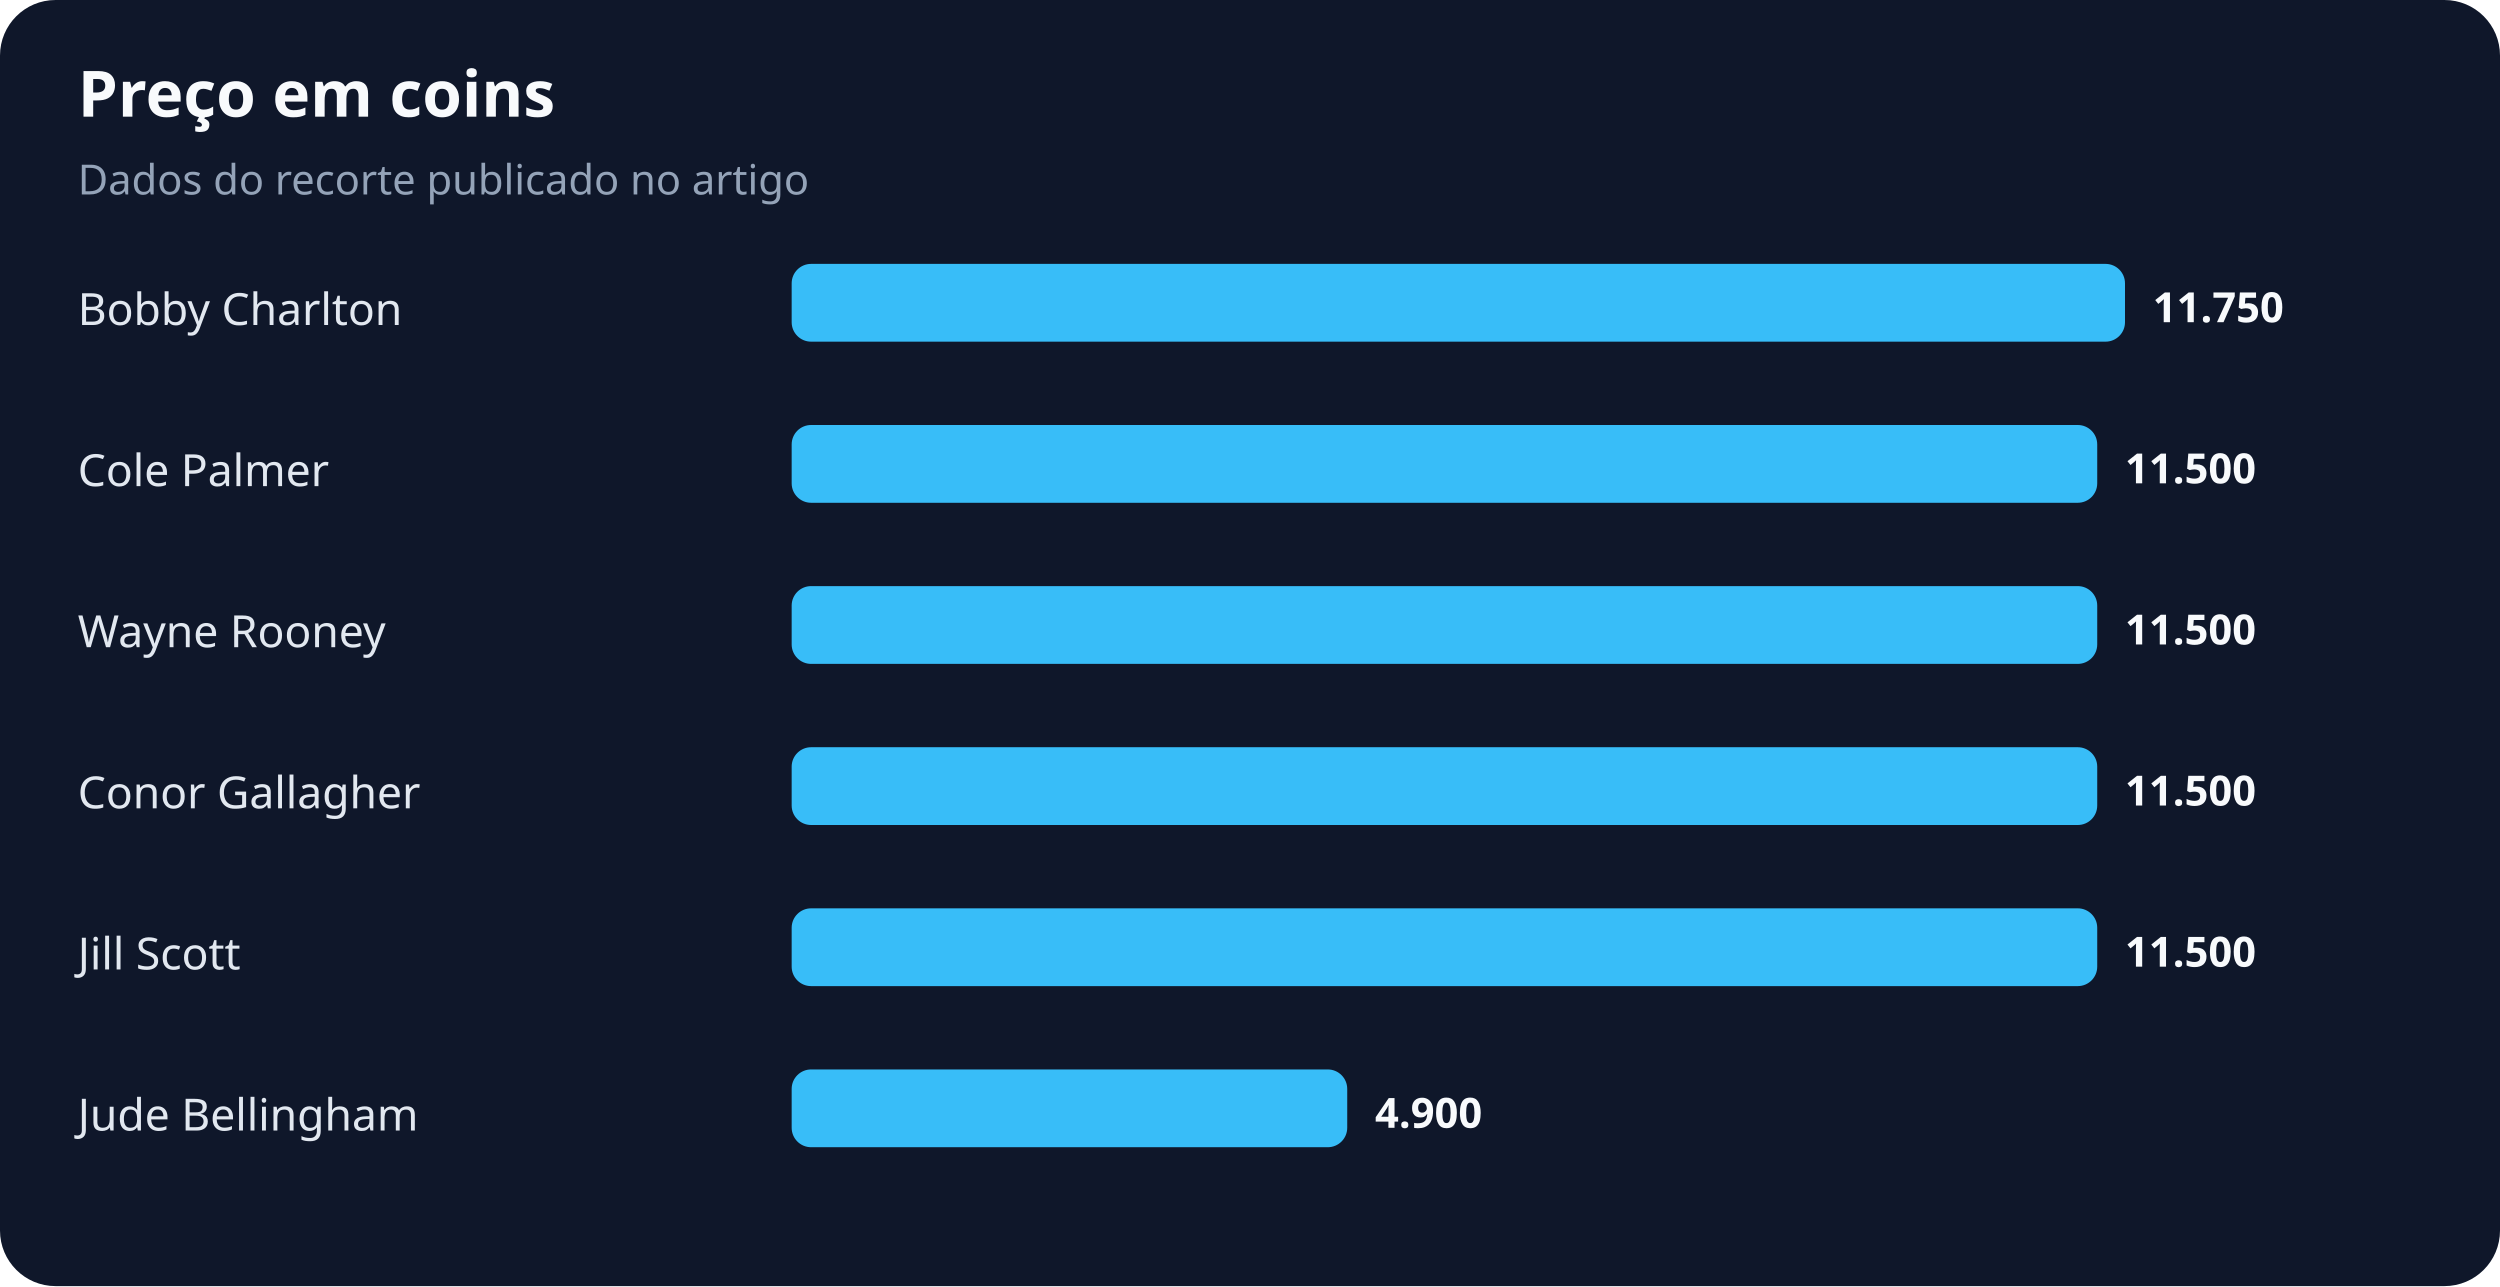
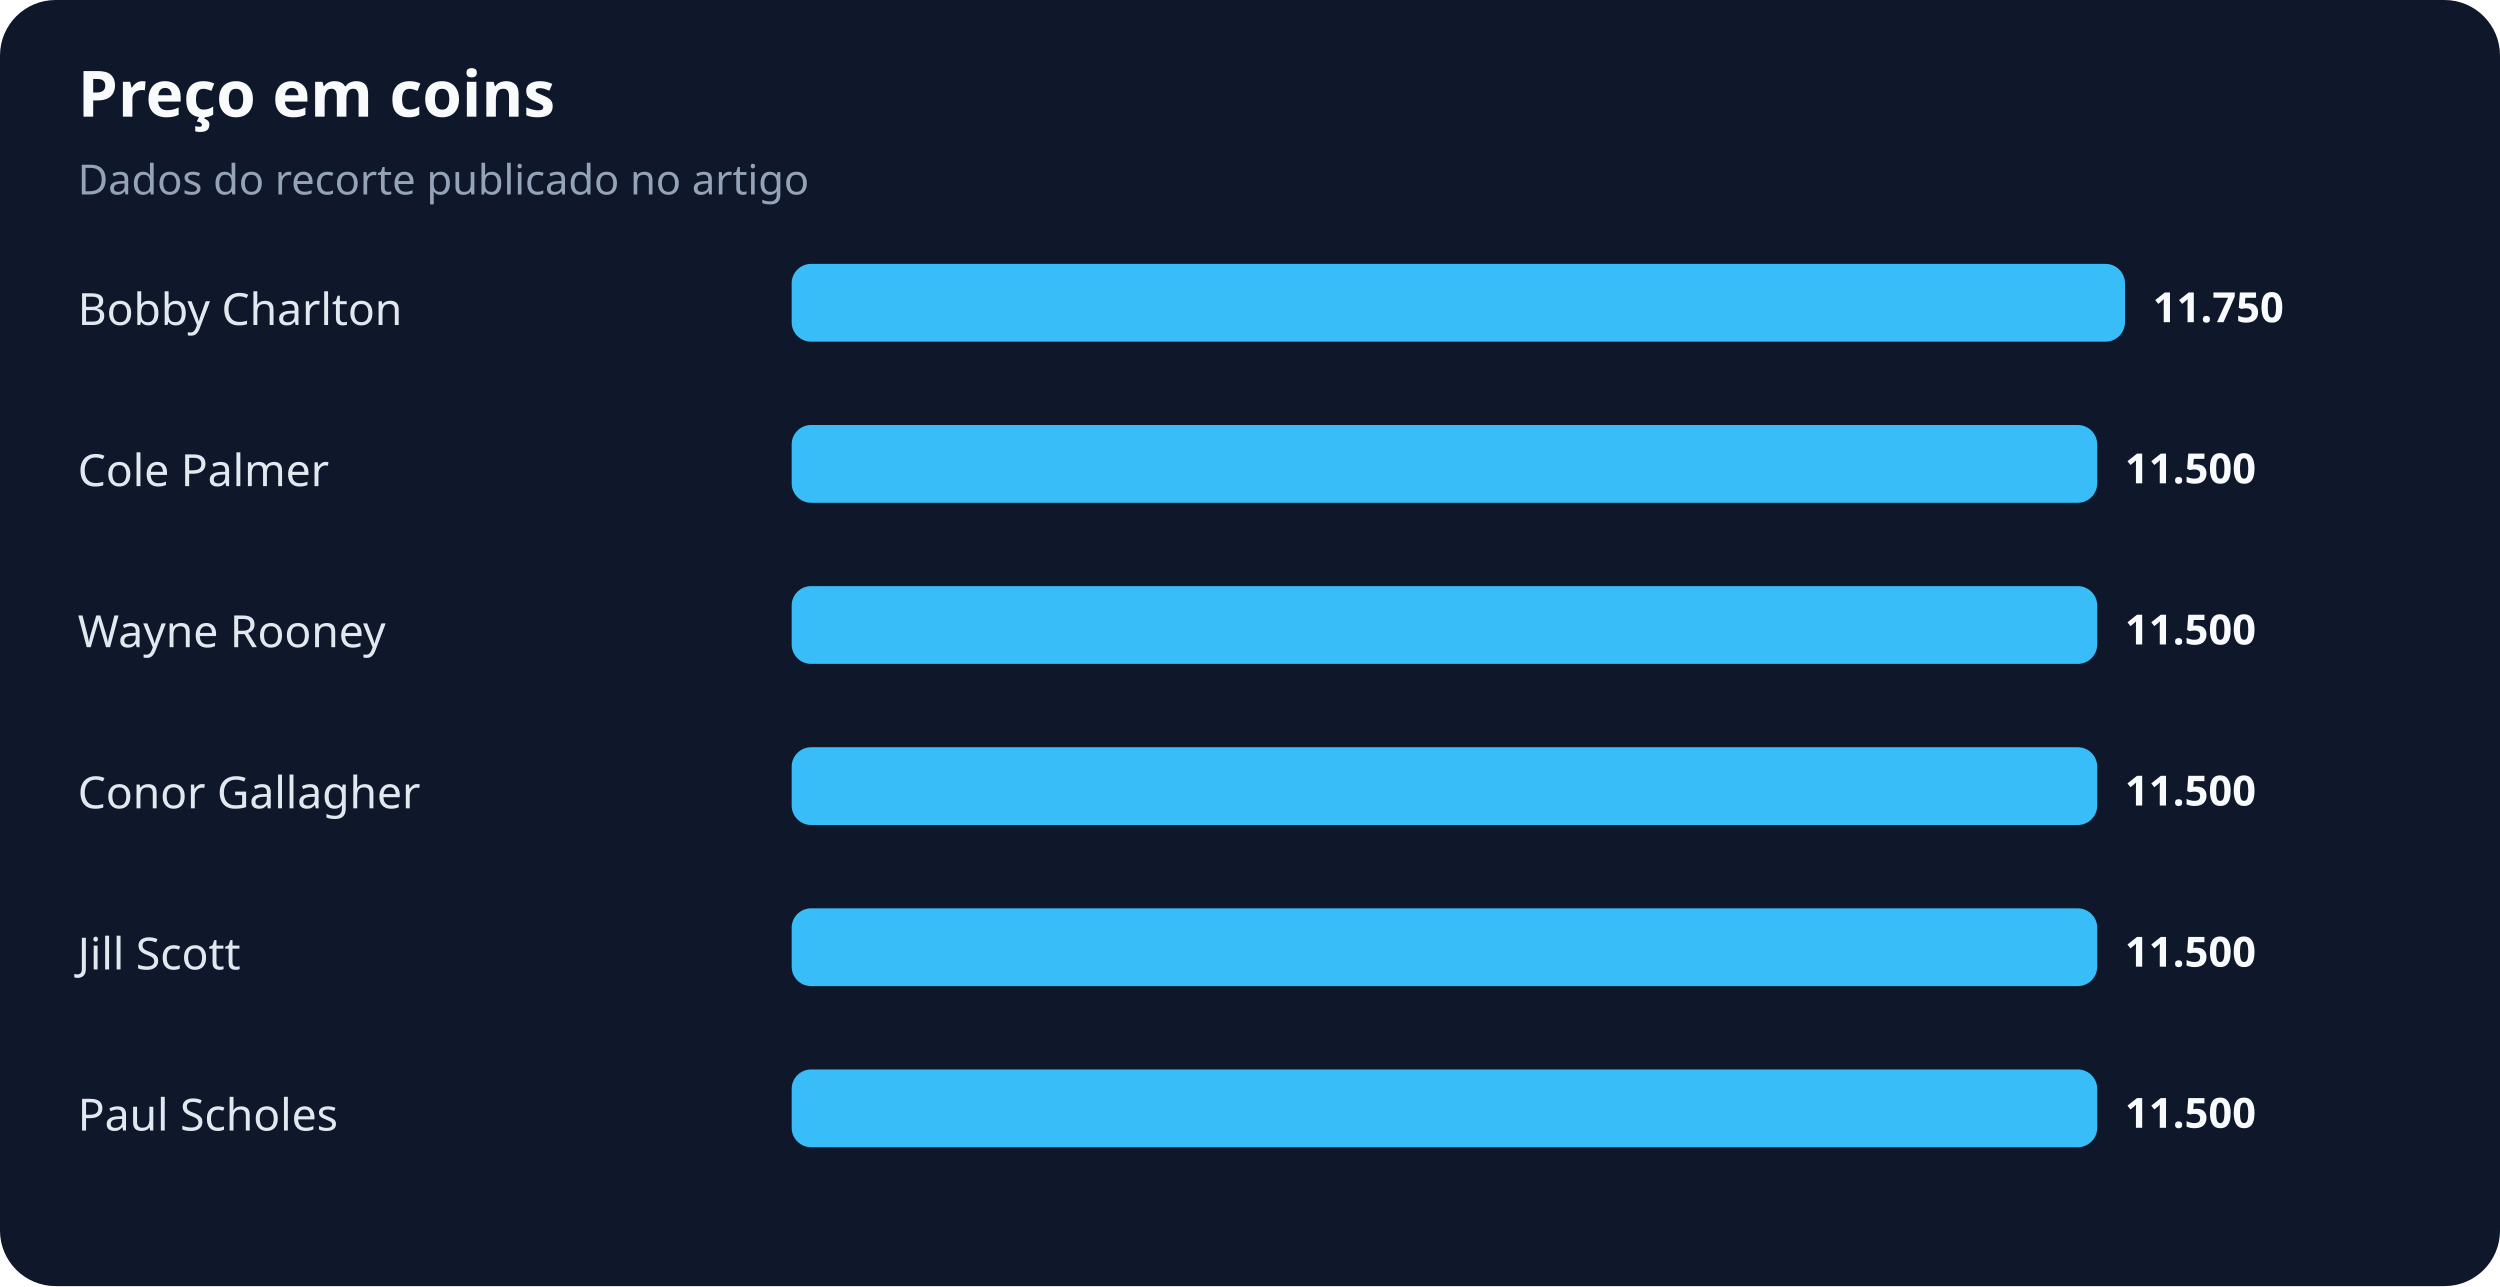
<svg xmlns="http://www.w3.org/2000/svg" width="900" height="463" viewBox="0 0 900 463" role="img" aria-labelledby="title desc">
  <rect width="100%" height="100%" rx="20" fill="#0f172a" />
  <text x="28" y="42" fill="#f8fafc" font-family="system-ui,sans-serif" font-size="23" font-weight="700">Preço em coins</text>
  <text x="28" y="70" fill="#94a3b8" font-family="system-ui,sans-serif" font-size="15">Dados do recorte publicado no artigo</text>
  <text x="28" y="117" fill="#e2e8f0" font-family="system-ui,sans-serif" font-size="16">Bobby Charlton</text>
  <rect x="285" y="95" width="480" height="28" rx="7" fill="#38bdf8" />
  <text x="775" y="116" fill="#f8fafc" font-family="system-ui,sans-serif" font-size="15" font-weight="700">11.750</text>
  <text x="28" y="175" fill="#e2e8f0" font-family="system-ui,sans-serif" font-size="16">Cole Palmer</text>
  <rect x="285" y="153" width="470" height="28" rx="7" fill="#38bdf8" />
  <text x="765" y="174" fill="#f8fafc" font-family="system-ui,sans-serif" font-size="15" font-weight="700">11.500</text>
  <text x="28" y="233" fill="#e2e8f0" font-family="system-ui,sans-serif" font-size="16">Wayne Rooney</text>
  <rect x="285" y="211" width="470" height="28" rx="7" fill="#38bdf8" />
  <text x="765" y="232" fill="#f8fafc" font-family="system-ui,sans-serif" font-size="15" font-weight="700">11.500</text>
  <text x="28" y="291" fill="#e2e8f0" font-family="system-ui,sans-serif" font-size="16">Conor Gallagher</text>
  <rect x="285" y="269" width="470" height="28" rx="7" fill="#38bdf8" />
  <text x="765" y="290" fill="#f8fafc" font-family="system-ui,sans-serif" font-size="15" font-weight="700">11.500</text>
  <text x="28" y="349" fill="#e2e8f0" font-family="system-ui,sans-serif" font-size="16">Jill Scott</text>
  <rect x="285" y="327" width="470" height="28" rx="7" fill="#38bdf8" />
  <text x="765" y="348" fill="#f8fafc" font-family="system-ui,sans-serif" font-size="15" font-weight="700">11.500</text>
-   <text x="28" y="407" fill="#e2e8f0" font-family="system-ui,sans-serif" font-size="16">Jude Bellingham</text>
-   <rect x="285" y="385" width="200" height="28" rx="7" fill="#38bdf8" />
-   <text x="495" y="406" fill="#f8fafc" font-family="system-ui,sans-serif" font-size="15" font-weight="700">4.900</text>
+   <text x="28" y="407" fill="#e2e8f0" font-family="system-ui,sans-serif" font-size="16">Paul Scholes</text>
+   <rect x="285" y="385" width="470" height="28" rx="7" fill="#38bdf8" />
+   <text x="765" y="406" fill="#f8fafc" font-family="system-ui,sans-serif" font-size="15" font-weight="700">11.500</text>
</svg>
